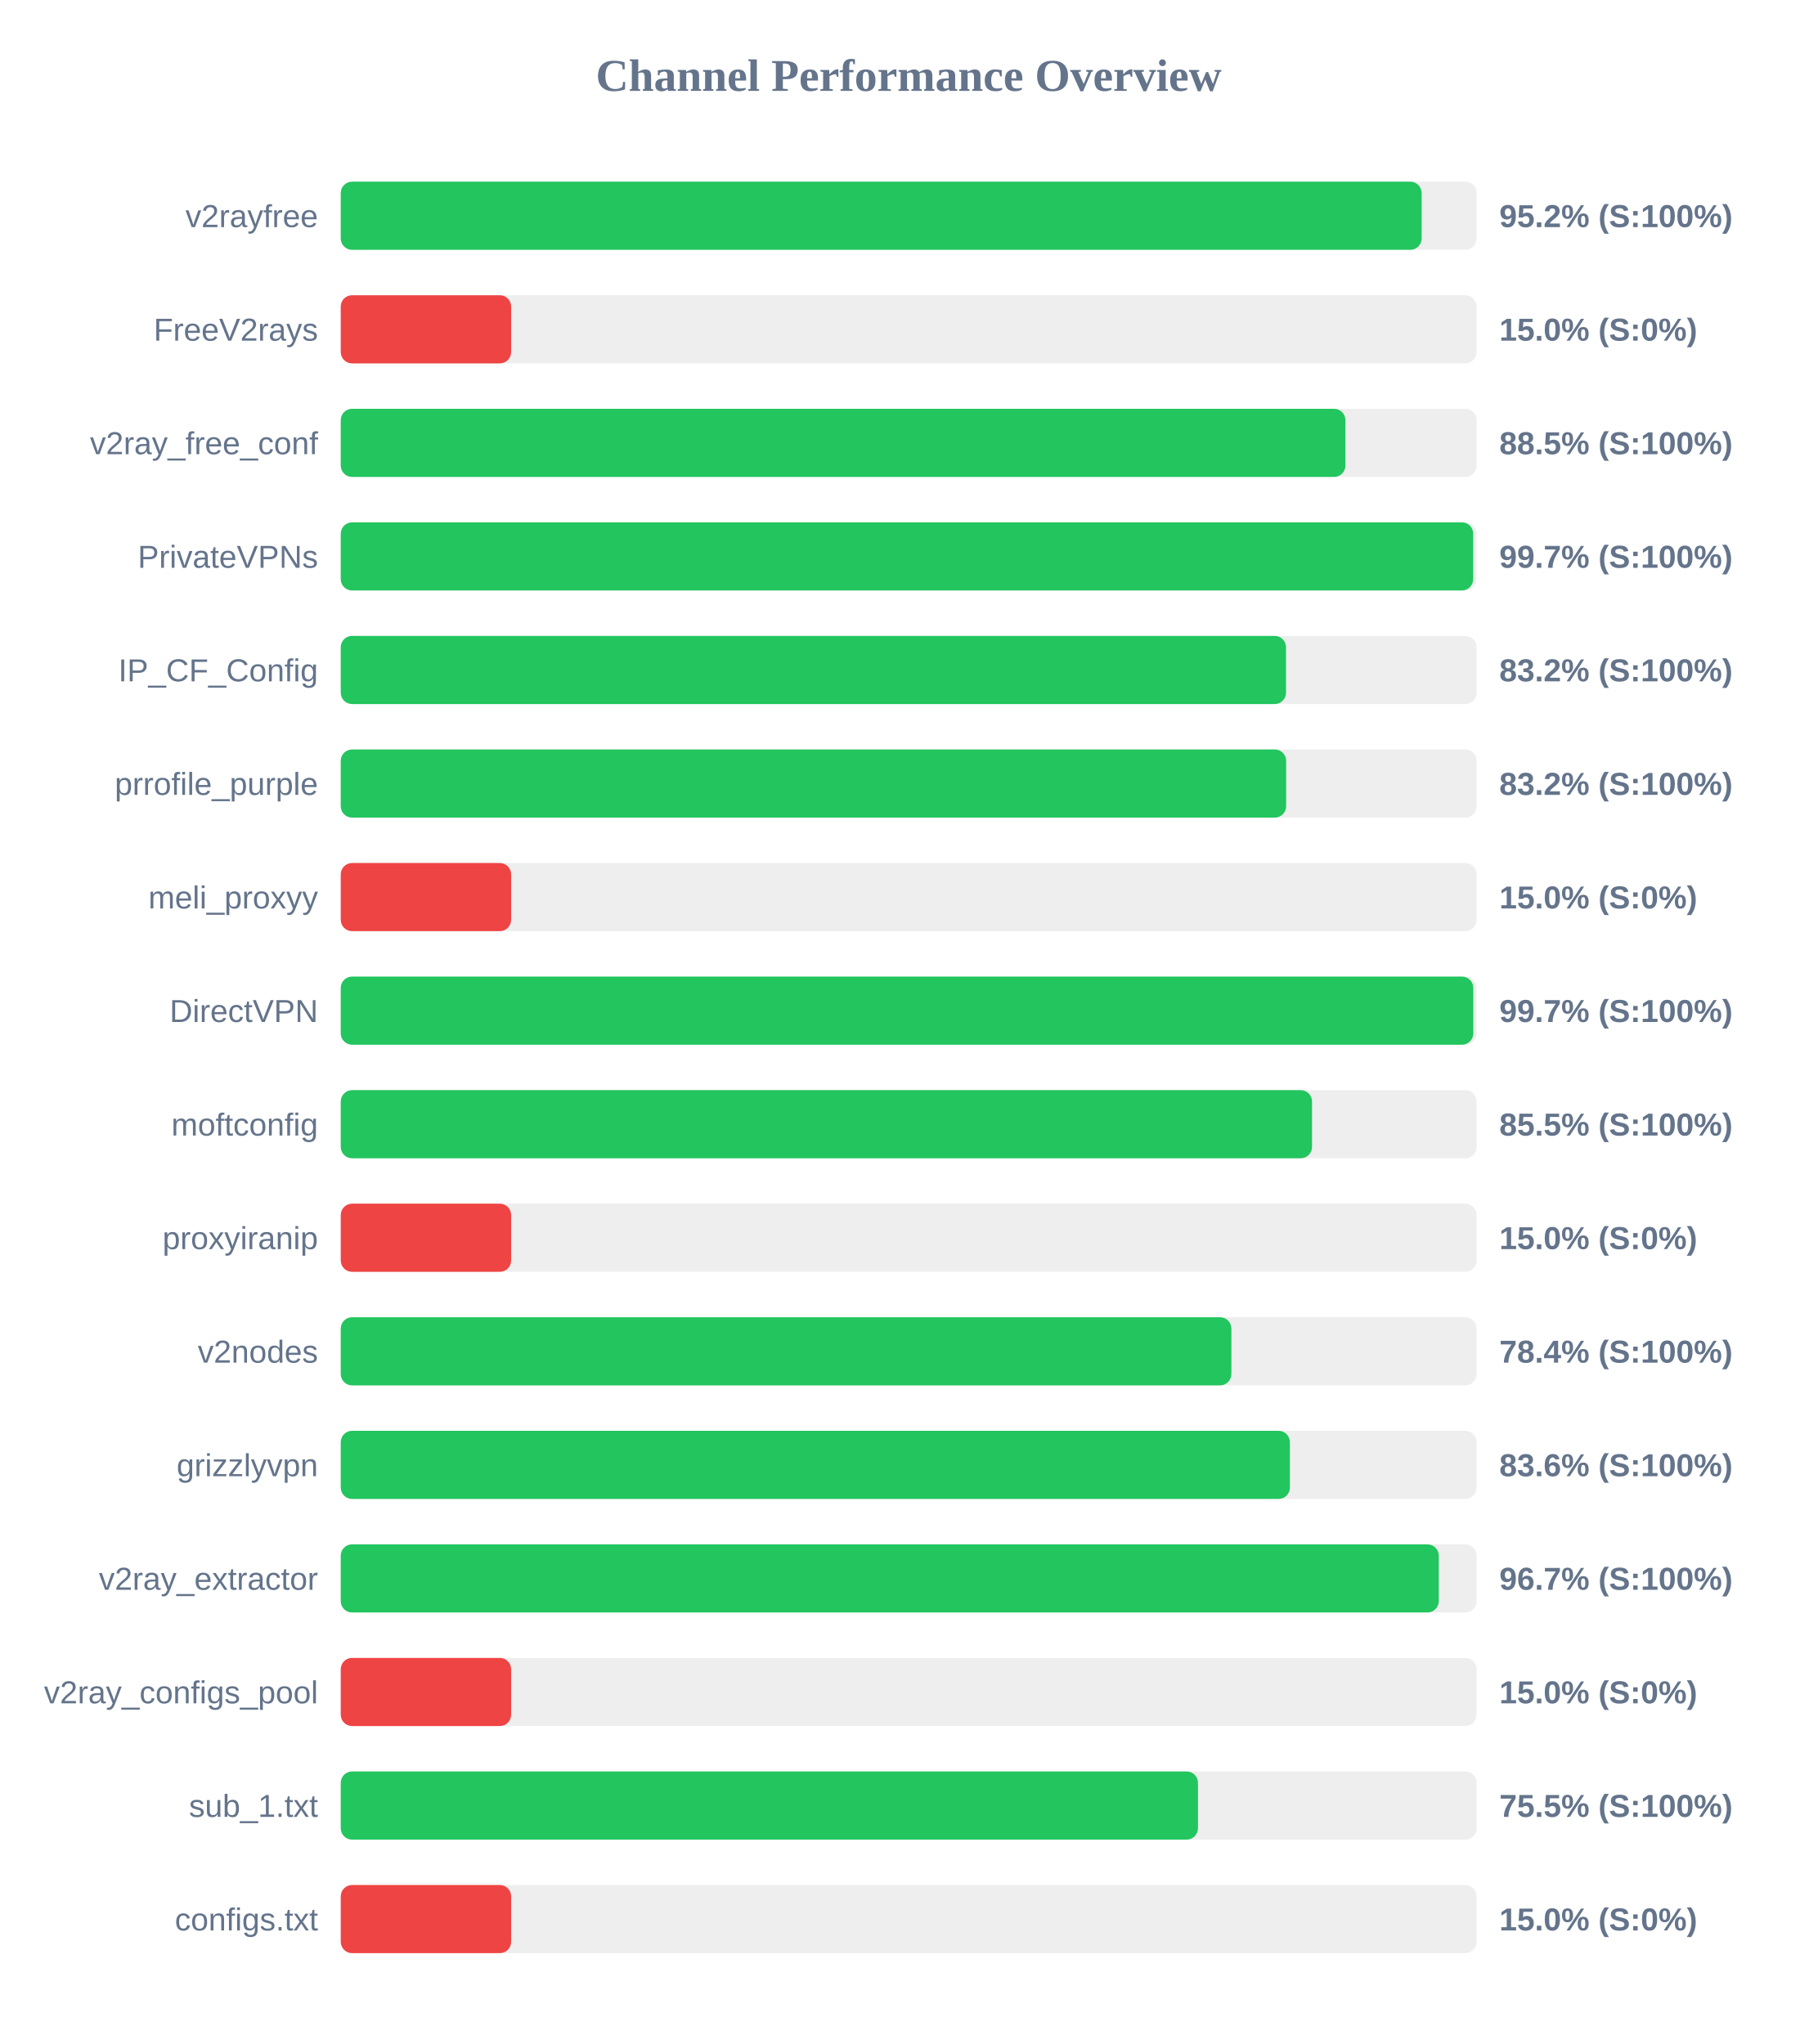
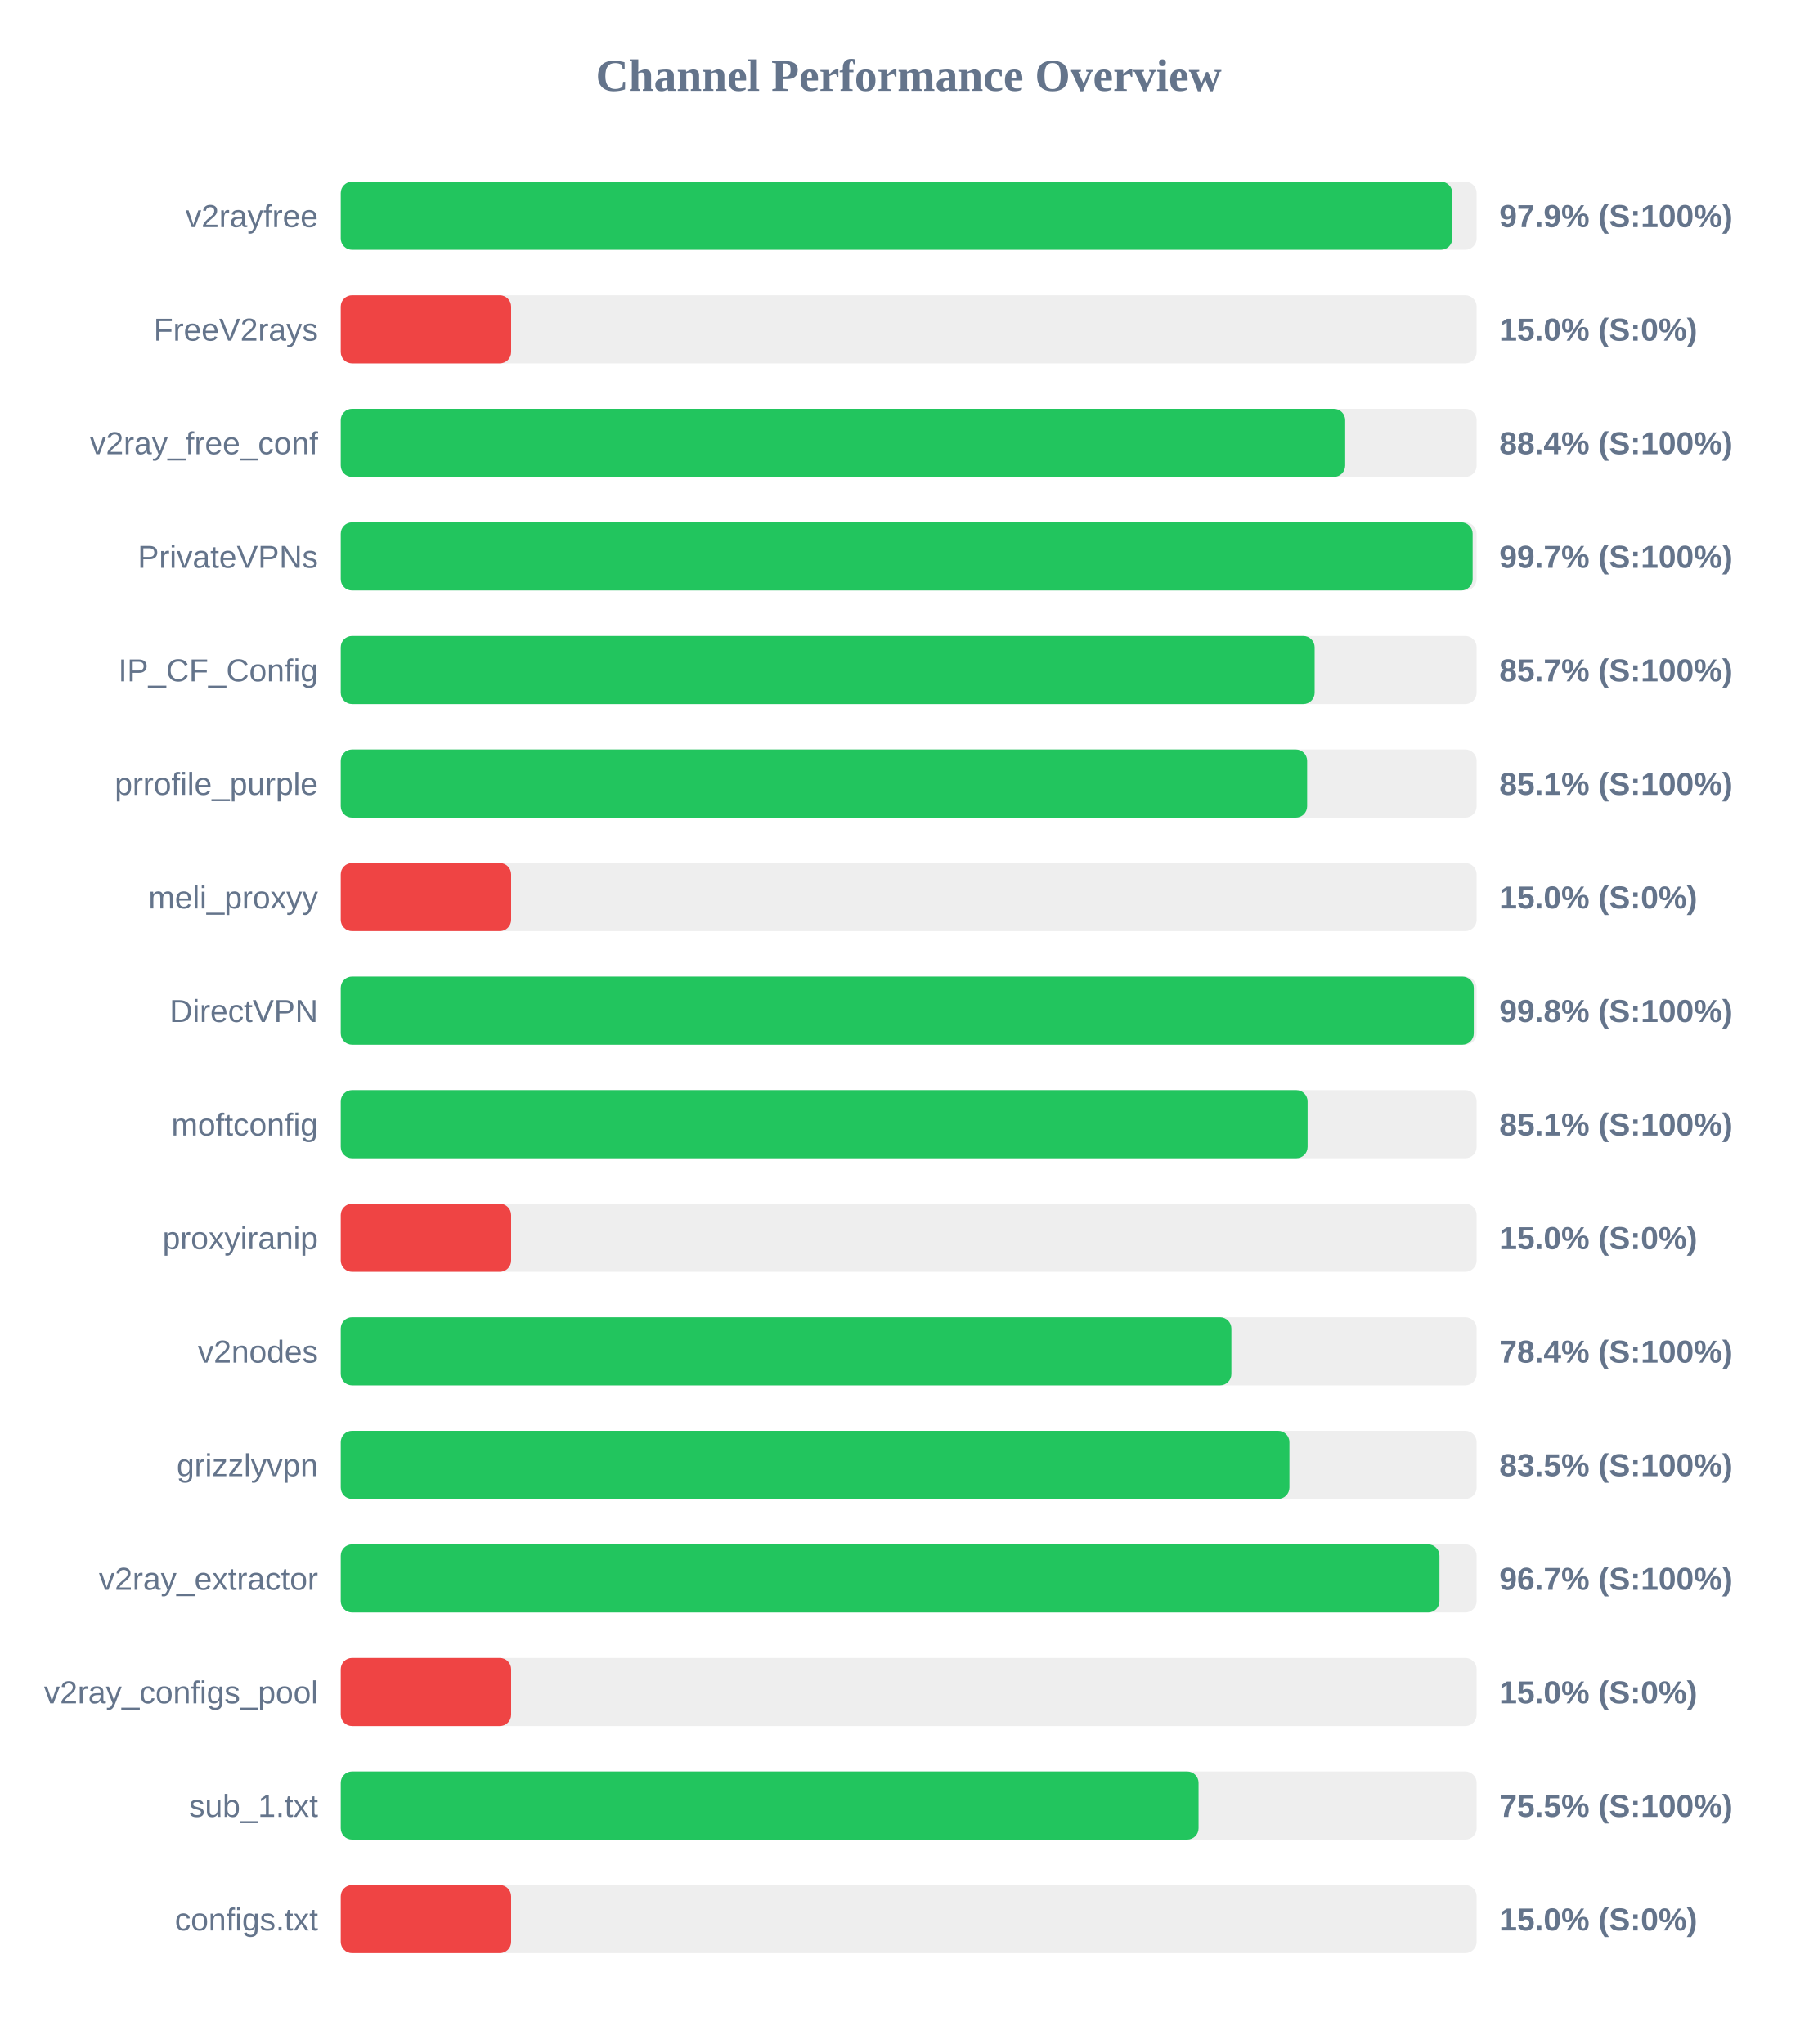
<svg xmlns="http://www.w3.org/2000/svg" width="800" height="900" version="1.1">
  <style>
        .row { font: 14px Arial; fill: #64748b; }
        .score { font: bold 14px Arial; fill: #64748b; }
    </style>
  <text x="400" y="40" text-anchor="middle" font-size="20px" font-weight="bold" fill="#64748b">Channel Performance Overview</text>
  <rect x="150" y="80" width="500" height="30" fill="#eee" rx="5" />
-   <rect x="150" y="80" width="475.8" height="30" fill="#22c55e" rx="5" />
+   <rect x="150" y="80" width="489.3" height="30" fill="#22c55e" rx="5" />
  <text x="140" y="100" text-anchor="end" class="row">v2rayfree</text>
-   <text x="660" y="100" text-anchor="start" class="score">95.2% (S:100%)</text>
+   <text x="660" y="100" text-anchor="start" class="score">97.9% (S:100%)</text>
  <rect x="150" y="130" width="500" height="30" fill="#eee" rx="5" />
  <rect x="150" y="130" width="75.0" height="30" fill="#ef4444" rx="5" />
  <text x="140" y="150" text-anchor="end" class="row">FreeV2rays</text>
  <text x="660" y="150" text-anchor="start" class="score">15.0% (S:0%)</text>
  <rect x="150" y="180" width="500" height="30" fill="#eee" rx="5" />
-   <rect x="150" y="180" width="442.25" height="30" fill="#22c55e" rx="5" />
+   <rect x="150" y="180" width="442.15" height="30" fill="#22c55e" rx="5" />
  <text x="140" y="200" text-anchor="end" class="row">v2ray_free_conf</text>
-   <text x="660" y="200" text-anchor="start" class="score">88.5% (S:100%)</text>
+   <text x="660" y="200" text-anchor="start" class="score">88.4% (S:100%)</text>
  <rect x="150" y="230" width="500" height="30" fill="#eee" rx="5" />
-   <rect x="150" y="230" width="498.5" height="30" fill="#22c55e" rx="5" />
+   <rect x="150" y="230" width="498.25" height="30" fill="#22c55e" rx="5" />
  <text x="140" y="250" text-anchor="end" class="row">PrivateVPNs</text>
  <text x="660" y="250" text-anchor="start" class="score">99.7% (S:100%)</text>
  <rect x="150" y="280" width="500" height="30" fill="#eee" rx="5" />
-   <rect x="150" y="280" width="416.1" height="30" fill="#22c55e" rx="5" />
+   <rect x="150" y="280" width="428.7" height="30" fill="#22c55e" rx="5" />
  <text x="140" y="300" text-anchor="end" class="row">IP_CF_Config</text>
-   <text x="660" y="300" text-anchor="start" class="score">83.2% (S:100%)</text>
+   <text x="660" y="300" text-anchor="start" class="score">85.7% (S:100%)</text>
  <rect x="150" y="330" width="500" height="30" fill="#eee" rx="5" />
-   <rect x="150" y="330" width="416.15" height="30" fill="#22c55e" rx="5" />
+   <rect x="150" y="330" width="425.4" height="30" fill="#22c55e" rx="5" />
  <text x="140" y="350" text-anchor="end" class="row">prrofile_purple</text>
-   <text x="660" y="350" text-anchor="start" class="score">83.2% (S:100%)</text>
+   <text x="660" y="350" text-anchor="start" class="score">85.1% (S:100%)</text>
  <rect x="150" y="380" width="500" height="30" fill="#eee" rx="5" />
  <rect x="150" y="380" width="75.0" height="30" fill="#ef4444" rx="5" />
  <text x="140" y="400" text-anchor="end" class="row">meli_proxyy</text>
  <text x="660" y="400" text-anchor="start" class="score">15.0% (S:0%)</text>
  <rect x="150" y="430" width="500" height="30" fill="#eee" rx="5" />
-   <rect x="150" y="430" width="498.55" height="30" fill="#22c55e" rx="5" />
+   <rect x="150" y="430" width="498.75" height="30" fill="#22c55e" rx="5" />
  <text x="140" y="450" text-anchor="end" class="row">DirectVPN</text>
-   <text x="660" y="450" text-anchor="start" class="score">99.7% (S:100%)</text>
+   <text x="660" y="450" text-anchor="start" class="score">99.8% (S:100%)</text>
  <rect x="150" y="480" width="500" height="30" fill="#eee" rx="5" />
-   <rect x="150" y="480" width="427.55" height="30" fill="#22c55e" rx="5" />
+   <rect x="150" y="480" width="425.6" height="30" fill="#22c55e" rx="5" />
  <text x="140" y="500" text-anchor="end" class="row">moftconfig</text>
-   <text x="660" y="500" text-anchor="start" class="score">85.5% (S:100%)</text>
+   <text x="660" y="500" text-anchor="start" class="score">85.1% (S:100%)</text>
  <rect x="150" y="530" width="500" height="30" fill="#eee" rx="5" />
  <rect x="150" y="530" width="75.0" height="30" fill="#ef4444" rx="5" />
  <text x="140" y="550" text-anchor="end" class="row">proxyiranip</text>
  <text x="660" y="550" text-anchor="start" class="score">15.0% (S:0%)</text>
  <rect x="150" y="580" width="500" height="30" fill="#eee" rx="5" />
  <rect x="150" y="580" width="392.05" height="30" fill="#22c55e" rx="5" />
  <text x="140" y="600" text-anchor="end" class="row">v2nodes</text>
  <text x="660" y="600" text-anchor="start" class="score">78.4% (S:100%)</text>
  <rect x="150" y="630" width="500" height="30" fill="#eee" rx="5" />
-   <rect x="150" y="630" width="417.8" height="30" fill="#22c55e" rx="5" />
+   <rect x="150" y="630" width="417.6" height="30" fill="#22c55e" rx="5" />
  <text x="140" y="650" text-anchor="end" class="row">grizzlyvpn</text>
-   <text x="660" y="650" text-anchor="start" class="score">83.6% (S:100%)</text>
+   <text x="660" y="650" text-anchor="start" class="score">83.5% (S:100%)</text>
  <rect x="150" y="680" width="500" height="30" fill="#eee" rx="5" />
-   <rect x="150" y="680" width="483.35" height="30" fill="#22c55e" rx="5" />
+   <rect x="150" y="680" width="483.65" height="30" fill="#22c55e" rx="5" />
  <text x="140" y="700" text-anchor="end" class="row">v2ray_extractor</text>
  <text x="660" y="700" text-anchor="start" class="score">96.7% (S:100%)</text>
  <rect x="150" y="730" width="500" height="30" fill="#eee" rx="5" />
  <rect x="150" y="730" width="75.0" height="30" fill="#ef4444" rx="5" />
  <text x="140" y="750" text-anchor="end" class="row">v2ray_configs_pool</text>
  <text x="660" y="750" text-anchor="start" class="score">15.0% (S:0%)</text>
  <rect x="150" y="780" width="500" height="30" fill="#eee" rx="5" />
-   <rect x="150" y="780" width="377.35" height="30" fill="#22c55e" rx="5" />
+   <rect x="150" y="780" width="377.6" height="30" fill="#22c55e" rx="5" />
  <text x="140" y="800" text-anchor="end" class="row">sub_1.txt</text>
  <text x="660" y="800" text-anchor="start" class="score">75.5% (S:100%)</text>
  <rect x="150" y="830" width="500" height="30" fill="#eee" rx="5" />
  <rect x="150" y="830" width="75.0" height="30" fill="#ef4444" rx="5" />
  <text x="140" y="850" text-anchor="end" class="row">configs.txt</text>
  <text x="660" y="850" text-anchor="start" class="score">15.0% (S:0%)</text>
</svg>
